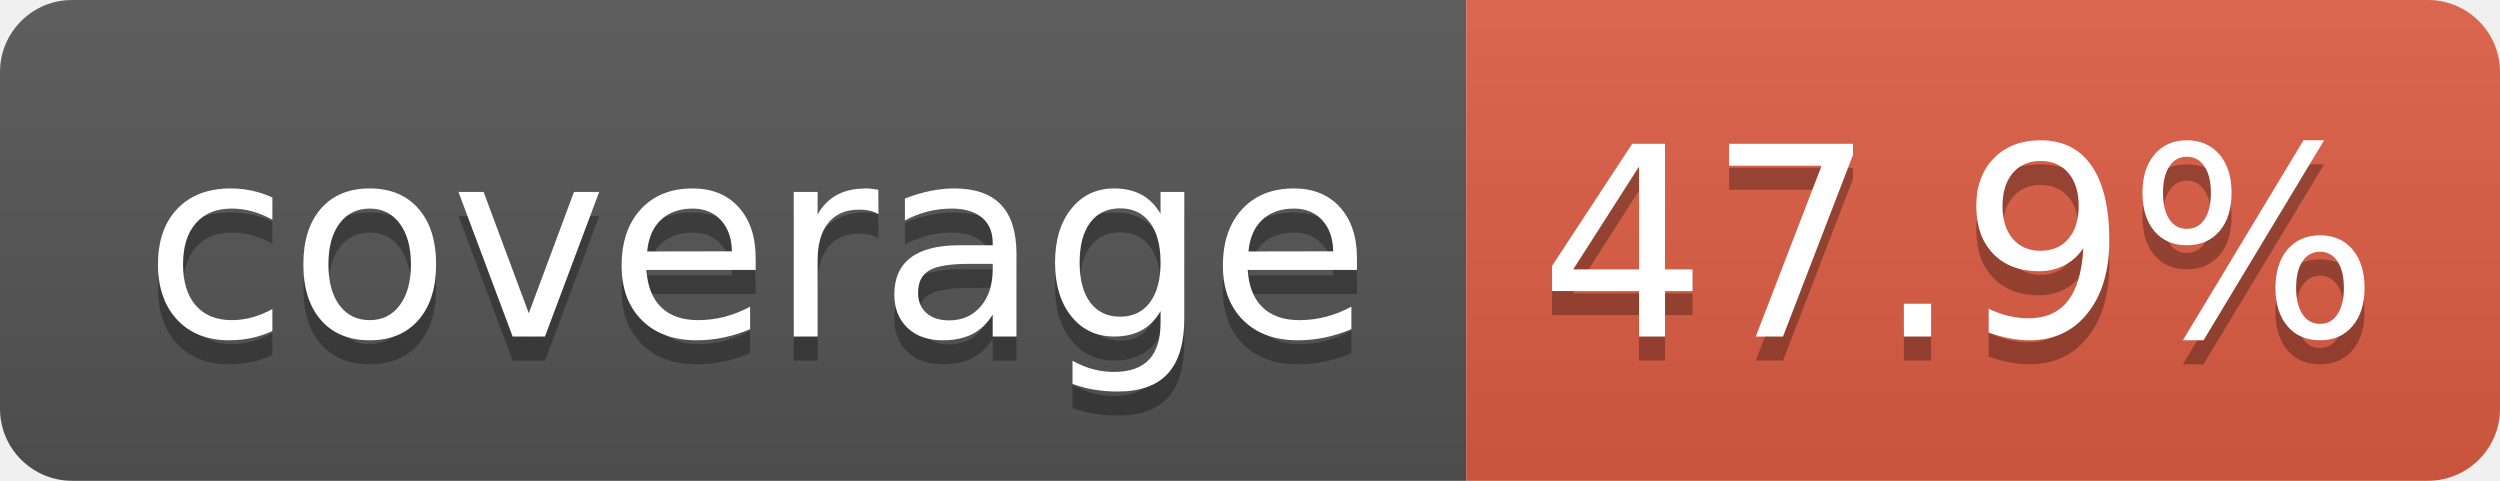
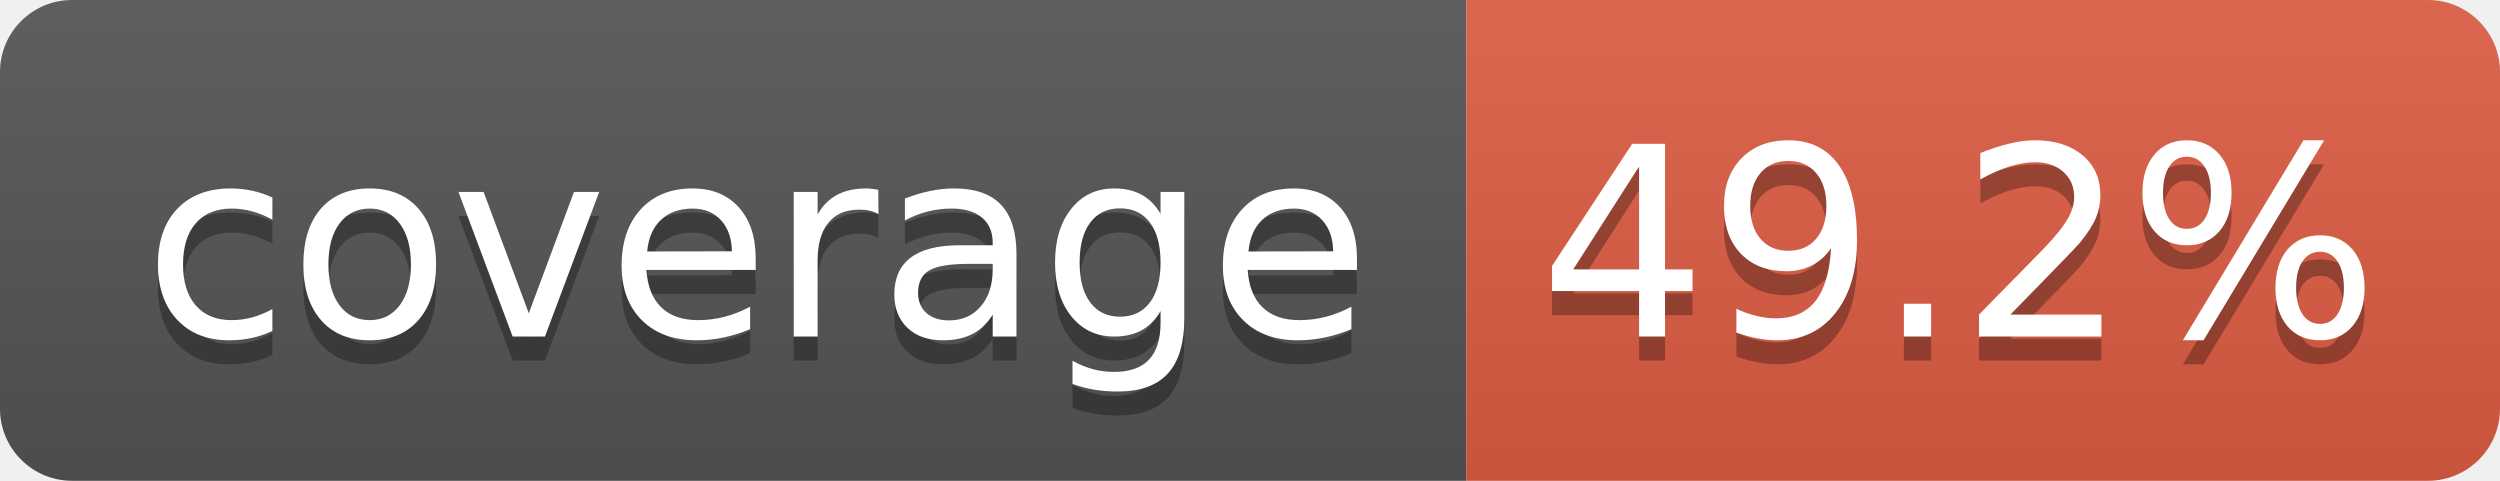
- <svg xmlns="http://www.w3.org/2000/svg" width="104" height="20" role="img" aria-label="coverage: 47.9%">
+ <svg xmlns="http://www.w3.org/2000/svg" width="104" height="20" role="img" aria-label="coverage: 49.2%">
  <linearGradient id="s" x2="0" y2="100%">
    <stop offset="0" stop-color="#bbb" stop-opacity=".1" />
    <stop offset="1" stop-opacity=".1" />
  </linearGradient>
  <clipPath id="r">
    <rect width="104" height="20" rx="3" fill="#fff" />
  </clipPath>
  <g clip-path="url(#r)">
    <rect width="61" height="20" fill="#555" />
    <rect x="61" width="43" height="20" fill="#e05d44" />
    <rect width="104" height="20" fill="url(#s)" />
  </g>
  <g fill="#fff" text-anchor="middle" font-family="Verdana,Geneva,DejaVu Sans,sans-serif" text-rendering="geometricPrecision" font-size="110">
    <text aria-hidden="true" x="315" y="150" fill="#010101" fill-opacity=".3" transform="scale(.1)" textLength="510">coverage</text>
    <text x="315" y="140" transform="scale(.1)" fill="#fff" textLength="510">coverage</text>
-     <text aria-hidden="true" x="815" y="150" fill="#010101" fill-opacity=".3" transform="scale(.1)" textLength="330">47.9%</text>
-     <text x="815" y="140" transform="scale(.1)" fill="#fff" textLength="330">47.9%</text>
+     <text aria-hidden="true" x="815" y="150" fill="#010101" fill-opacity=".3" transform="scale(.1)" textLength="330">49.2%</text>
+     <text x="815" y="140" transform="scale(.1)" fill="#fff" textLength="330">49.2%</text>
  </g>
</svg>
